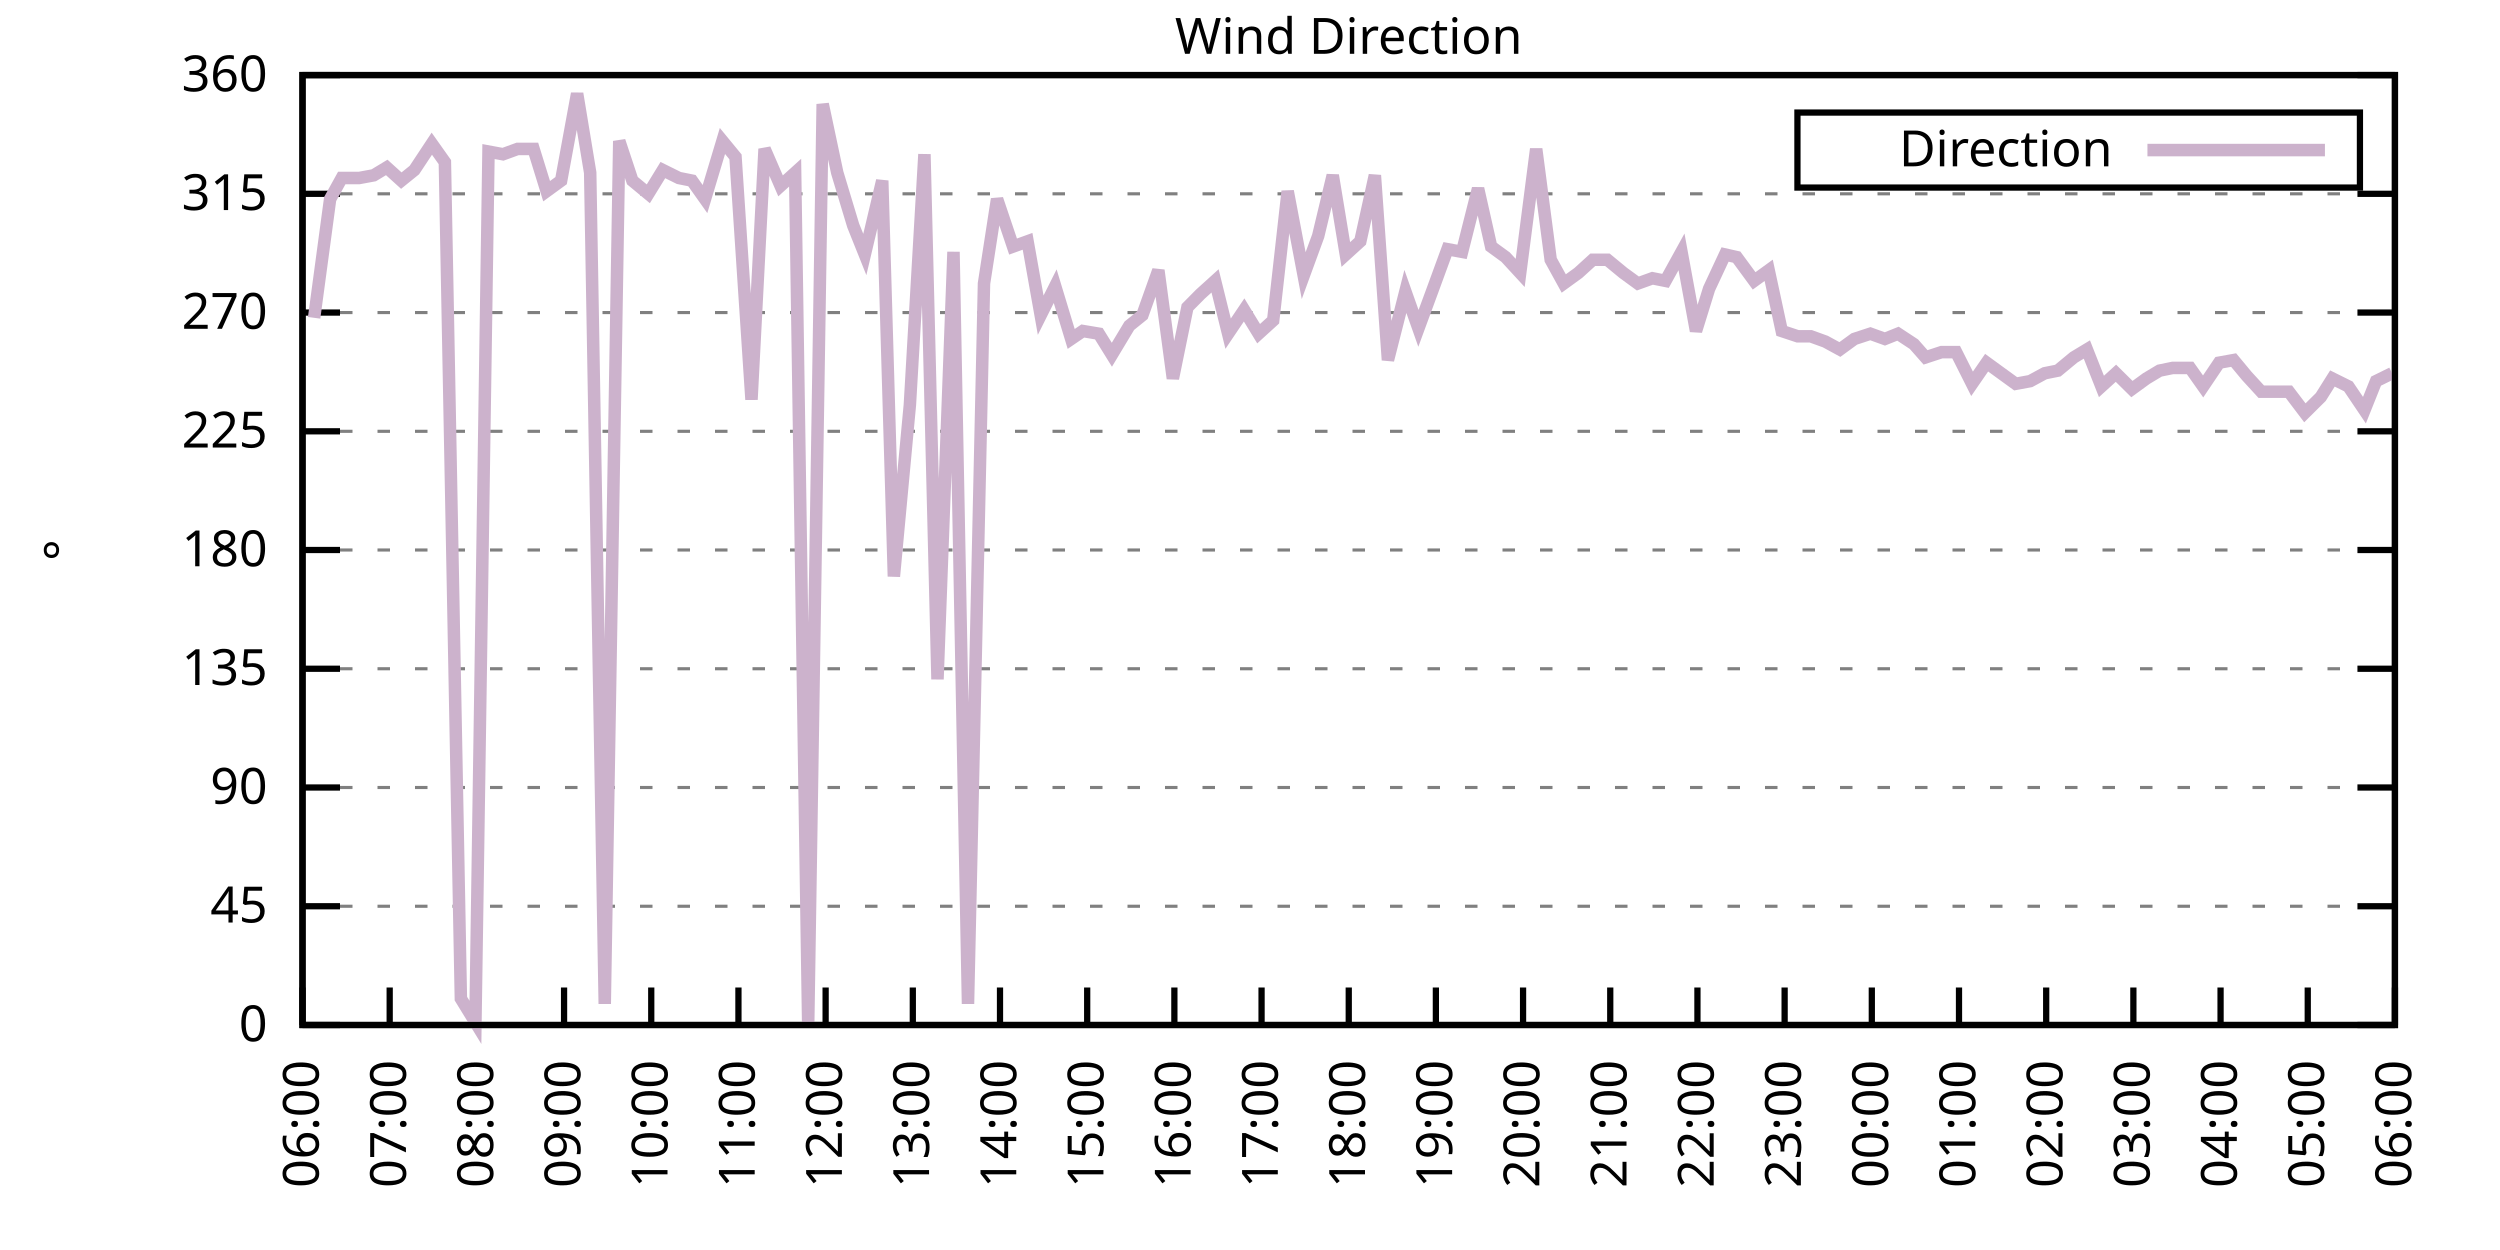
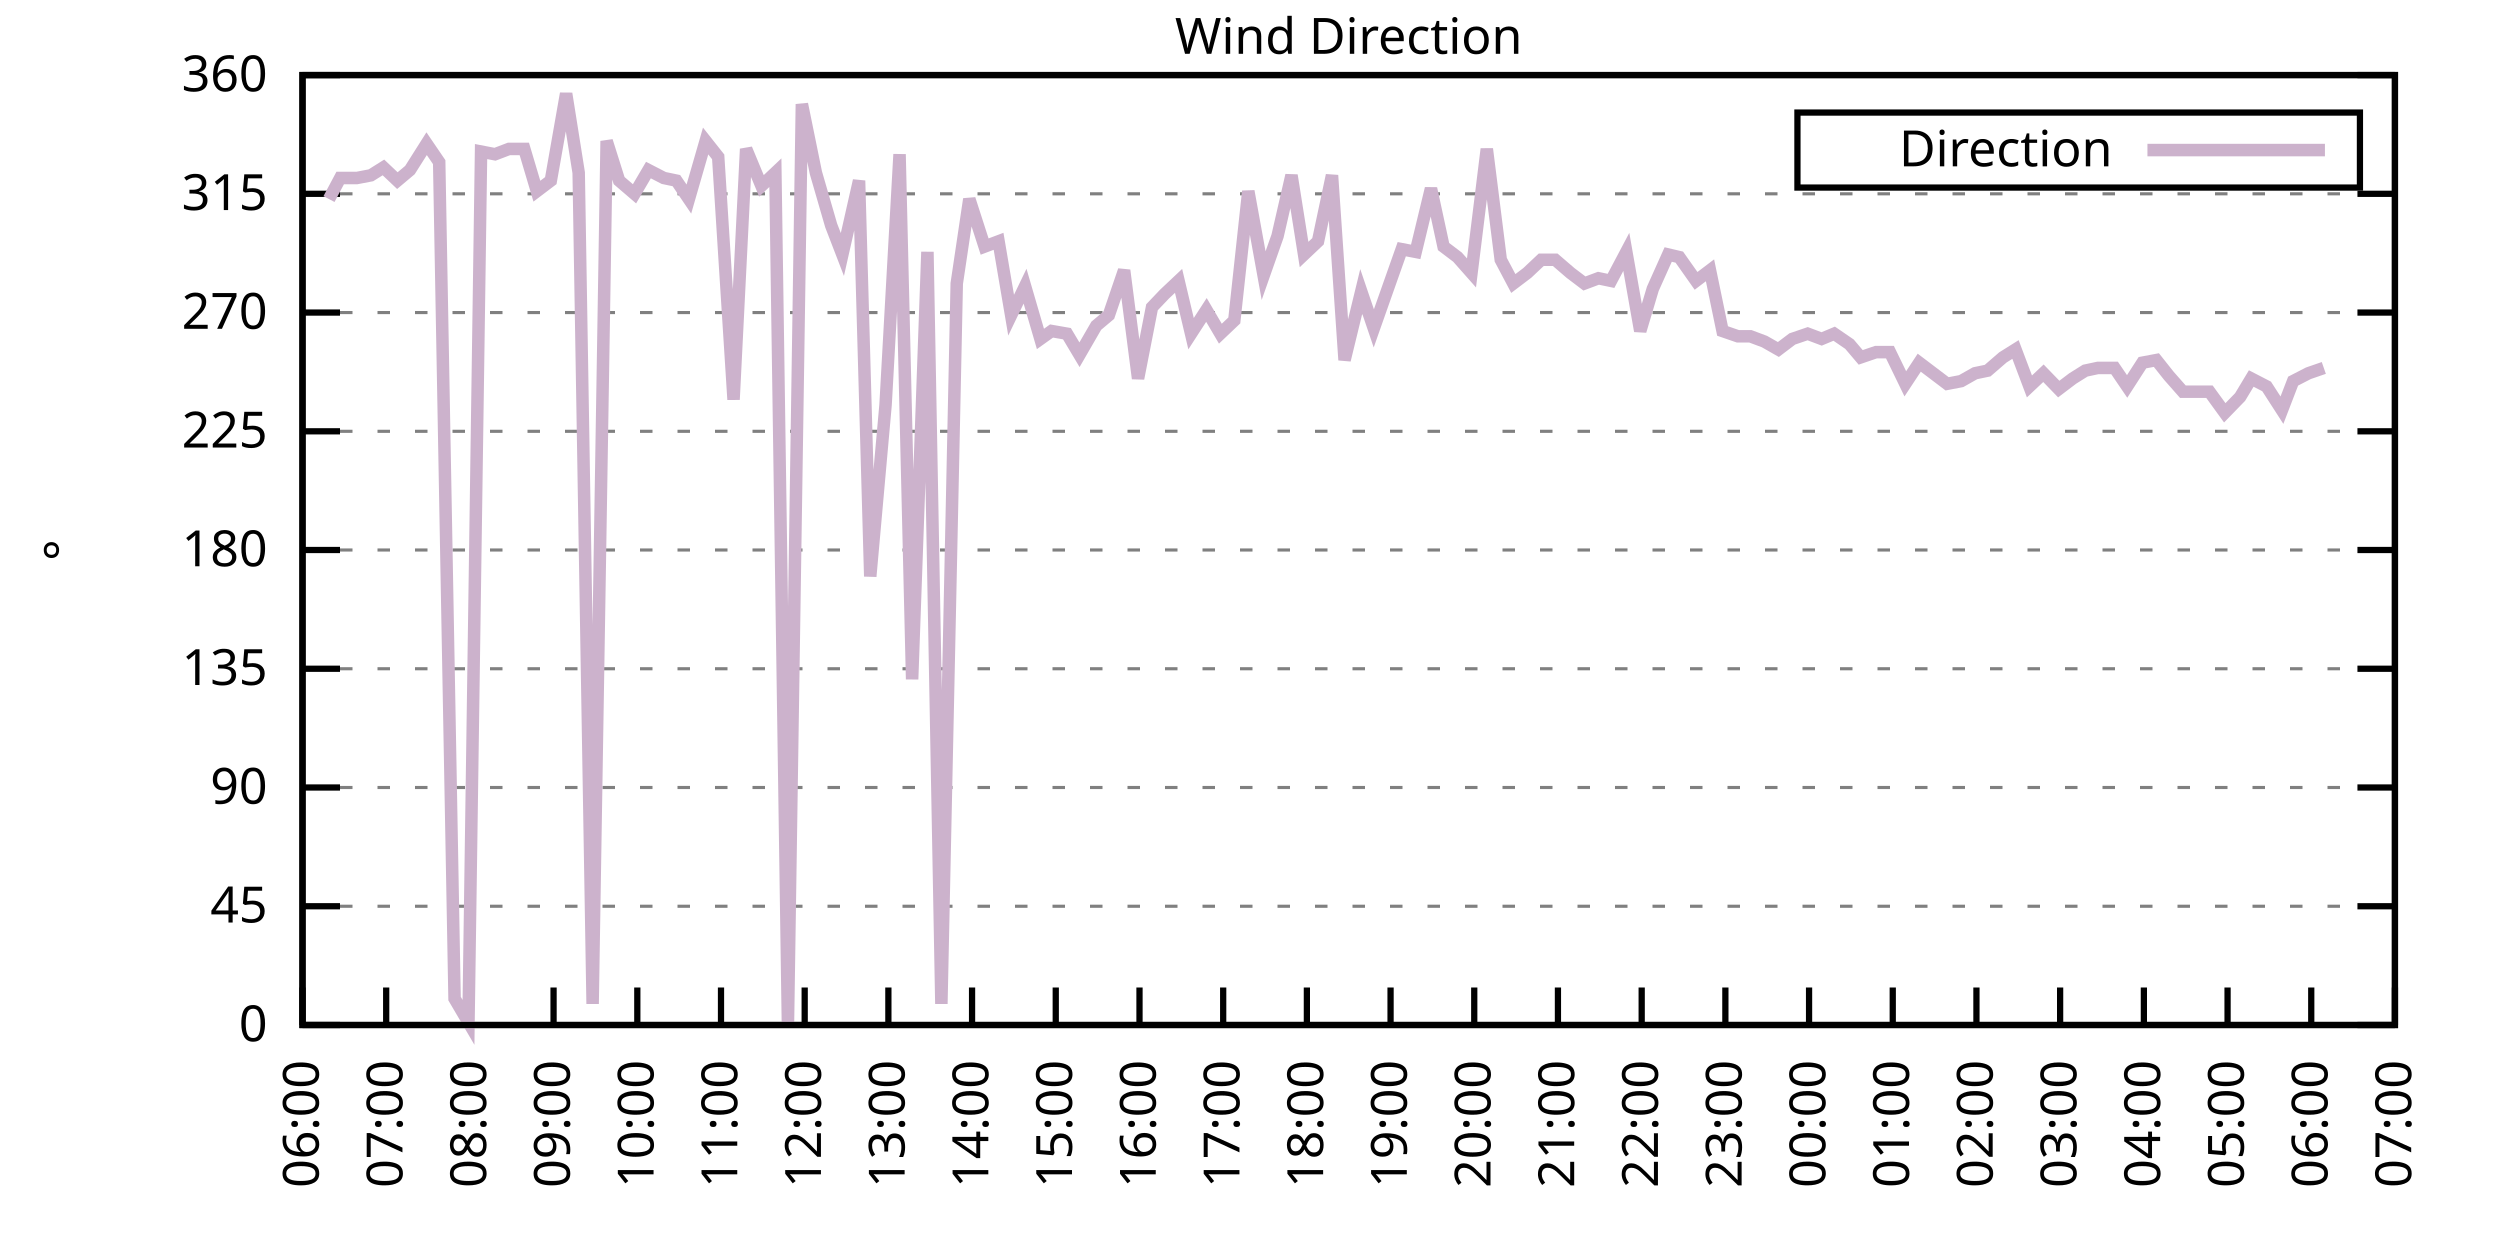
<svg xmlns="http://www.w3.org/2000/svg" xmlns:xlink="http://www.w3.org/1999/xlink" width="400" height="200" viewBox="0 0 400 200">
  <g id="gnuplot_canvas">
    <rect x="0" y="0" width="400" height="200" fill="none" />
    <defs>
      <circle id="gpDot" r="0.5" stroke-width="0.5" stroke="currentColor" />
      <path id="gpPt0" stroke-width="0.333" stroke="currentColor" d="M-1,0 h2 M0,-1 v2" />
      <path id="gpPt1" stroke-width="0.333" stroke="currentColor" d="M-1,-1 L1,1 M1,-1 L-1,1" />
      <path id="gpPt2" stroke-width="0.333" stroke="currentColor" d="M-1,0 L1,0 M0,-1 L0,1 M-1,-1 L1,1 M-1,1 L1,-1" />
      <rect id="gpPt3" stroke-width="0.333" stroke="currentColor" x="-1" y="-1" width="2" height="2" />
      <rect id="gpPt4" stroke-width="0.333" stroke="currentColor" fill="currentColor" x="-1" y="-1" width="2" height="2" />
      <circle id="gpPt5" stroke-width="0.333" stroke="currentColor" cx="0" cy="0" r="1" />
      <use xlink:href="#gpPt5" id="gpPt6" fill="currentColor" stroke="none" />
      <path id="gpPt7" stroke-width="0.333" stroke="currentColor" d="M0,-1.33 L-1.33,0.67 L1.33,0.67 z" />
      <use xlink:href="#gpPt7" id="gpPt8" fill="currentColor" stroke="none" />
      <use xlink:href="#gpPt7" id="gpPt9" stroke="currentColor" transform="rotate(180)" />
      <use xlink:href="#gpPt9" id="gpPt10" fill="currentColor" stroke="none" />
      <use xlink:href="#gpPt3" id="gpPt11" stroke="currentColor" transform="rotate(45)" />
      <use xlink:href="#gpPt11" id="gpPt12" fill="currentColor" stroke="none" />
      <path id="gpPt13" stroke-width="0.333" stroke="currentColor" d="M0,1.330 L1.265,0.411 L0.782,-1.067 L-0.782,-1.076 L-1.265,0.411 z" />
      <use xlink:href="#gpPt13" id="gpPt14" fill="currentColor" stroke="none" />
      <filter id="textbox" filterUnits="objectBoundingBox" x="0" y="0" height="1" width="1">
        <feFlood flood-color="white" flood-opacity="1" result="bgnd" />
        <feComposite in="SourceGraphic" in2="bgnd" operator="atop" />
      </filter>
      <filter id="greybox" filterUnits="objectBoundingBox" x="0" y="0" height="1" width="1">
        <feFlood flood-color="lightgrey" flood-opacity="1" result="grey" />
        <feComposite in="SourceGraphic" in2="grey" operator="atop" />
      </filter>
    </defs>
    <g fill="none" color="white" stroke="currentColor" stroke-width="1.00" stroke-linecap="butt" stroke-linejoin="miter">
</g>
    <g fill="none" color="black" stroke="currentColor" stroke-width="1.00" stroke-linecap="butt" stroke-linejoin="miter">
      <g stroke="none" shape-rendering="crispEdges">
        <polygon fill="rgb(255, 255, 255)" points="48.40,164.00 383.18,164.00 383.18,12.02 48.40,12.02 " />
      </g>
    </g>
    <g fill="none" color="black" stroke="currentColor" stroke-width="1.00" stroke-linecap="butt" stroke-linejoin="miter">
</g>
    <g fill="none" color="black" stroke="black" stroke-width="0.50" stroke-linecap="butt" stroke-linejoin="miter">
</g>
    <g fill="none" color="gray" stroke="currentColor" stroke-width="0.50" stroke-linecap="butt" stroke-linejoin="miter">
      <path stroke="gray" stroke-dasharray="2,4" class="gridline" d="M48.40,164.00 L383.19,164.00  " />
    </g>
    <g fill="none" color="gray" stroke="gray" stroke-width="1.00" stroke-linecap="butt" stroke-linejoin="miter">
</g>
    <g fill="none" color="black" stroke="currentColor" stroke-width="1.00" stroke-linecap="butt" stroke-linejoin="miter">
      <path stroke="black" d="M48.40,164.00 L54.40,164.00 M383.19,164.00 L377.19,164.00  " />
      <g transform="translate(42.80,166.60)" stroke="none" fill="black" font-family="Sans" font-size="8.00" text-anchor="end">
        <text>
          <tspan font-family="Sans"> 0</tspan>
        </text>
      </g>
    </g>
    <g fill="none" color="black" stroke="currentColor" stroke-width="1.00" stroke-linecap="butt" stroke-linejoin="miter">
</g>
    <g fill="none" color="black" stroke="black" stroke-width="0.50" stroke-linecap="butt" stroke-linejoin="miter">
</g>
    <g fill="none" color="gray" stroke="currentColor" stroke-width="0.50" stroke-linecap="butt" stroke-linejoin="miter">
      <path stroke="gray" stroke-dasharray="2,4" class="gridline" d="M48.40,145.00 L383.19,145.00  " />
    </g>
    <g fill="none" color="gray" stroke="gray" stroke-width="1.00" stroke-linecap="butt" stroke-linejoin="miter">
</g>
    <g fill="none" color="black" stroke="currentColor" stroke-width="1.00" stroke-linecap="butt" stroke-linejoin="miter">
      <path stroke="black" d="M48.40,145.00 L54.40,145.00 M383.19,145.00 L377.19,145.00  " />
      <g transform="translate(42.80,147.60)" stroke="none" fill="black" font-family="Sans" font-size="8.00" text-anchor="end">
        <text>
          <tspan font-family="Sans"> 45</tspan>
        </text>
      </g>
    </g>
    <g fill="none" color="black" stroke="currentColor" stroke-width="1.00" stroke-linecap="butt" stroke-linejoin="miter">
</g>
    <g fill="none" color="black" stroke="black" stroke-width="0.50" stroke-linecap="butt" stroke-linejoin="miter">
</g>
    <g fill="none" color="gray" stroke="currentColor" stroke-width="0.50" stroke-linecap="butt" stroke-linejoin="miter">
      <path stroke="gray" stroke-dasharray="2,4" class="gridline" d="M48.40,126.00 L383.19,126.00  " />
    </g>
    <g fill="none" color="gray" stroke="gray" stroke-width="1.00" stroke-linecap="butt" stroke-linejoin="miter">
</g>
    <g fill="none" color="black" stroke="currentColor" stroke-width="1.00" stroke-linecap="butt" stroke-linejoin="miter">
      <path stroke="black" d="M48.40,126.00 L54.40,126.00 M383.19,126.00 L377.19,126.00  " />
      <g transform="translate(42.80,128.60)" stroke="none" fill="black" font-family="Sans" font-size="8.00" text-anchor="end">
        <text>
          <tspan font-family="Sans"> 90</tspan>
        </text>
      </g>
    </g>
    <g fill="none" color="black" stroke="currentColor" stroke-width="1.00" stroke-linecap="butt" stroke-linejoin="miter">
</g>
    <g fill="none" color="black" stroke="black" stroke-width="0.50" stroke-linecap="butt" stroke-linejoin="miter">
</g>
    <g fill="none" color="gray" stroke="currentColor" stroke-width="0.50" stroke-linecap="butt" stroke-linejoin="miter">
      <path stroke="gray" stroke-dasharray="2,4" class="gridline" d="M48.40,107.00 L383.19,107.00  " />
    </g>
    <g fill="none" color="gray" stroke="gray" stroke-width="1.00" stroke-linecap="butt" stroke-linejoin="miter">
</g>
    <g fill="none" color="black" stroke="currentColor" stroke-width="1.00" stroke-linecap="butt" stroke-linejoin="miter">
      <path stroke="black" d="M48.40,107.00 L54.40,107.00 M383.19,107.00 L377.19,107.00  " />
      <g transform="translate(42.80,109.60)" stroke="none" fill="black" font-family="Sans" font-size="8.00" text-anchor="end">
        <text>
          <tspan font-family="Sans"> 135</tspan>
        </text>
      </g>
    </g>
    <g fill="none" color="black" stroke="currentColor" stroke-width="1.00" stroke-linecap="butt" stroke-linejoin="miter">
</g>
    <g fill="none" color="black" stroke="black" stroke-width="0.50" stroke-linecap="butt" stroke-linejoin="miter">
</g>
    <g fill="none" color="gray" stroke="currentColor" stroke-width="0.50" stroke-linecap="butt" stroke-linejoin="miter">
      <path stroke="gray" stroke-dasharray="2,4" class="gridline" d="M48.40,88.00 L383.19,88.00  " />
    </g>
    <g fill="none" color="gray" stroke="gray" stroke-width="1.00" stroke-linecap="butt" stroke-linejoin="miter">
</g>
    <g fill="none" color="black" stroke="currentColor" stroke-width="1.00" stroke-linecap="butt" stroke-linejoin="miter">
      <path stroke="black" d="M48.40,88.00 L54.40,88.00 M383.19,88.00 L377.19,88.00  " />
      <g transform="translate(42.80,90.60)" stroke="none" fill="black" font-family="Sans" font-size="8.00" text-anchor="end">
        <text>
          <tspan font-family="Sans"> 180</tspan>
        </text>
      </g>
    </g>
    <g fill="none" color="black" stroke="currentColor" stroke-width="1.00" stroke-linecap="butt" stroke-linejoin="miter">
</g>
    <g fill="none" color="black" stroke="black" stroke-width="0.50" stroke-linecap="butt" stroke-linejoin="miter">
</g>
    <g fill="none" color="gray" stroke="currentColor" stroke-width="0.50" stroke-linecap="butt" stroke-linejoin="miter">
      <path stroke="gray" stroke-dasharray="2,4" class="gridline" d="M48.40,69.01 L383.19,69.01  " />
    </g>
    <g fill="none" color="gray" stroke="gray" stroke-width="1.00" stroke-linecap="butt" stroke-linejoin="miter">
</g>
    <g fill="none" color="black" stroke="currentColor" stroke-width="1.00" stroke-linecap="butt" stroke-linejoin="miter">
      <path stroke="black" d="M48.40,69.01 L54.40,69.01 M383.19,69.01 L377.19,69.01  " />
      <g transform="translate(42.80,71.61)" stroke="none" fill="black" font-family="Sans" font-size="8.00" text-anchor="end">
        <text>
          <tspan font-family="Sans"> 225</tspan>
        </text>
      </g>
    </g>
    <g fill="none" color="black" stroke="currentColor" stroke-width="1.00" stroke-linecap="butt" stroke-linejoin="miter">
</g>
    <g fill="none" color="black" stroke="black" stroke-width="0.50" stroke-linecap="butt" stroke-linejoin="miter">
</g>
    <g fill="none" color="gray" stroke="currentColor" stroke-width="0.50" stroke-linecap="butt" stroke-linejoin="miter">
      <path stroke="gray" stroke-dasharray="2,4" class="gridline" d="M48.40,50.01 L383.19,50.01  " />
    </g>
    <g fill="none" color="gray" stroke="gray" stroke-width="1.00" stroke-linecap="butt" stroke-linejoin="miter">
</g>
    <g fill="none" color="black" stroke="currentColor" stroke-width="1.00" stroke-linecap="butt" stroke-linejoin="miter">
      <path stroke="black" d="M48.40,50.01 L54.40,50.01 M383.19,50.01 L377.19,50.01  " />
      <g transform="translate(42.80,52.61)" stroke="none" fill="black" font-family="Sans" font-size="8.00" text-anchor="end">
        <text>
          <tspan font-family="Sans"> 270</tspan>
        </text>
      </g>
    </g>
    <g fill="none" color="black" stroke="currentColor" stroke-width="1.00" stroke-linecap="butt" stroke-linejoin="miter">
</g>
    <g fill="none" color="black" stroke="black" stroke-width="0.50" stroke-linecap="butt" stroke-linejoin="miter">
</g>
    <g fill="none" color="gray" stroke="currentColor" stroke-width="0.50" stroke-linecap="butt" stroke-linejoin="miter">
      <path stroke="gray" stroke-dasharray="2,4" class="gridline" d="M48.40,31.01 L383.19,31.01  " />
    </g>
    <g fill="none" color="gray" stroke="gray" stroke-width="1.00" stroke-linecap="butt" stroke-linejoin="miter">
</g>
    <g fill="none" color="black" stroke="currentColor" stroke-width="1.00" stroke-linecap="butt" stroke-linejoin="miter">
      <path stroke="black" d="M48.40,31.01 L54.40,31.01 M383.19,31.01 L377.19,31.01  " />
      <g transform="translate(42.80,33.61)" stroke="none" fill="black" font-family="Sans" font-size="8.00" text-anchor="end">
        <text>
          <tspan font-family="Sans"> 315</tspan>
        </text>
      </g>
    </g>
    <g fill="none" color="black" stroke="currentColor" stroke-width="1.00" stroke-linecap="butt" stroke-linejoin="miter">
</g>
    <g fill="none" color="black" stroke="black" stroke-width="0.50" stroke-linecap="butt" stroke-linejoin="miter">
</g>
    <g fill="none" color="gray" stroke="currentColor" stroke-width="0.50" stroke-linecap="butt" stroke-linejoin="miter">
      <path stroke="gray" stroke-dasharray="2,4" class="gridline" d="M48.40,12.01 L383.19,12.01  " />
    </g>
    <g fill="none" color="gray" stroke="gray" stroke-width="1.00" stroke-linecap="butt" stroke-linejoin="miter">
</g>
    <g fill="none" color="black" stroke="currentColor" stroke-width="1.00" stroke-linecap="butt" stroke-linejoin="miter">
      <path stroke="black" d="M48.40,12.01 L54.40,12.01 M383.19,12.01 L377.19,12.01  " />
      <g transform="translate(42.80,14.61)" stroke="none" fill="black" font-family="Sans" font-size="8.00" text-anchor="end">
        <text>
          <tspan font-family="Sans"> 360</tspan>
        </text>
      </g>
    </g>
    <g fill="none" color="black" stroke="currentColor" stroke-width="1.00" stroke-linecap="butt" stroke-linejoin="miter">
      <path stroke="black" d="M48.40,164.00 L48.40,158.00  " />
      <g transform="translate(51.00,169.60) rotate(270.00)" stroke="none" fill="black" font-family="Sans" font-size="8.00" text-anchor="end">
        <text>
          <tspan font-family="Sans">06:00</tspan>
        </text>
      </g>
    </g>
    <g fill="none" color="black" stroke="currentColor" stroke-width="1.00" stroke-linecap="butt" stroke-linejoin="miter">
-       <path stroke="black" d="M62.35,164.00 L62.35,158.00  " />
-       <g transform="translate(64.95,169.60) rotate(270.00)" stroke="none" fill="black" font-family="Sans" font-size="8.00" text-anchor="end">
+       <path stroke="black" d="M61.79,164.00 L61.79,158.00  " />
+       <g transform="translate(64.39,169.60) rotate(270.00)" stroke="none" fill="black" font-family="Sans" font-size="8.00" text-anchor="end">
        <text>
          <tspan font-family="Sans">07:00</tspan>
        </text>
      </g>
    </g>
    <g fill="none" color="black" stroke="currentColor" stroke-width="1.00" stroke-linecap="butt" stroke-linejoin="miter">
-       <path stroke="black" d="M76.30,164.00 L76.30,158.00  " />
-       <g transform="translate(78.90,169.60) rotate(270.00)" stroke="none" fill="black" font-family="Sans" font-size="8.00" text-anchor="end">
+       <path stroke="black" d="M75.18,164.00 L75.18,158.00  " />
+       <g transform="translate(77.78,169.60) rotate(270.00)" stroke="none" fill="black" font-family="Sans" font-size="8.00" text-anchor="end">
        <text>
          <tspan font-family="Sans">08:00</tspan>
        </text>
      </g>
    </g>
    <g fill="none" color="black" stroke="currentColor" stroke-width="1.00" stroke-linecap="butt" stroke-linejoin="miter">
-       <path stroke="black" d="M90.25,164.00 L90.25,158.00  " />
-       <g transform="translate(92.85,169.60) rotate(270.00)" stroke="none" fill="black" font-family="Sans" font-size="8.00" text-anchor="end">
+       <path stroke="black" d="M88.57,164.00 L88.57,158.00  " />
+       <g transform="translate(91.17,169.60) rotate(270.00)" stroke="none" fill="black" font-family="Sans" font-size="8.00" text-anchor="end">
        <text>
          <tspan font-family="Sans">09:00</tspan>
        </text>
      </g>
    </g>
    <g fill="none" color="black" stroke="currentColor" stroke-width="1.00" stroke-linecap="butt" stroke-linejoin="miter">
-       <path stroke="black" d="M104.20,164.00 L104.20,158.00  " />
-       <g transform="translate(106.80,169.60) rotate(270.00)" stroke="none" fill="black" font-family="Sans" font-size="8.00" text-anchor="end">
+       <path stroke="black" d="M101.97,164.00 L101.97,158.00  " />
+       <g transform="translate(104.57,169.60) rotate(270.00)" stroke="none" fill="black" font-family="Sans" font-size="8.00" text-anchor="end">
        <text>
          <tspan font-family="Sans">10:00</tspan>
        </text>
      </g>
    </g>
    <g fill="none" color="black" stroke="currentColor" stroke-width="1.00" stroke-linecap="butt" stroke-linejoin="miter">
-       <path stroke="black" d="M118.15,164.00 L118.15,158.00  " />
-       <g transform="translate(120.75,169.60) rotate(270.00)" stroke="none" fill="black" font-family="Sans" font-size="8.00" text-anchor="end">
+       <path stroke="black" d="M115.36,164.00 L115.36,158.00  " />
+       <g transform="translate(117.96,169.60) rotate(270.00)" stroke="none" fill="black" font-family="Sans" font-size="8.00" text-anchor="end">
        <text>
          <tspan font-family="Sans">11:00</tspan>
        </text>
      </g>
    </g>
    <g fill="none" color="black" stroke="currentColor" stroke-width="1.00" stroke-linecap="butt" stroke-linejoin="miter">
-       <path stroke="black" d="M132.10,164.00 L132.10,158.00  " />
-       <g transform="translate(134.70,169.60) rotate(270.00)" stroke="none" fill="black" font-family="Sans" font-size="8.00" text-anchor="end">
+       <path stroke="black" d="M128.75,164.00 L128.75,158.00  " />
+       <g transform="translate(131.35,169.60) rotate(270.00)" stroke="none" fill="black" font-family="Sans" font-size="8.00" text-anchor="end">
        <text>
          <tspan font-family="Sans">12:00</tspan>
        </text>
      </g>
    </g>
    <g fill="none" color="black" stroke="currentColor" stroke-width="1.00" stroke-linecap="butt" stroke-linejoin="miter">
-       <path stroke="black" d="M146.05,164.00 L146.05,158.00  " />
-       <g transform="translate(148.65,169.60) rotate(270.00)" stroke="none" fill="black" font-family="Sans" font-size="8.00" text-anchor="end">
+       <path stroke="black" d="M142.14,164.00 L142.14,158.00  " />
+       <g transform="translate(144.74,169.60) rotate(270.00)" stroke="none" fill="black" font-family="Sans" font-size="8.00" text-anchor="end">
        <text>
          <tspan font-family="Sans">13:00</tspan>
        </text>
      </g>
    </g>
    <g fill="none" color="black" stroke="currentColor" stroke-width="1.00" stroke-linecap="butt" stroke-linejoin="miter">
-       <path stroke="black" d="M160.00,164.00 L160.00,158.00  " />
-       <g transform="translate(162.60,169.60) rotate(270.00)" stroke="none" fill="black" font-family="Sans" font-size="8.00" text-anchor="end">
+       <path stroke="black" d="M155.53,164.00 L155.53,158.00  " />
+       <g transform="translate(158.13,169.60) rotate(270.00)" stroke="none" fill="black" font-family="Sans" font-size="8.00" text-anchor="end">
        <text>
          <tspan font-family="Sans">14:00</tspan>
        </text>
      </g>
    </g>
    <g fill="none" color="black" stroke="currentColor" stroke-width="1.00" stroke-linecap="butt" stroke-linejoin="miter">
-       <path stroke="black" d="M173.95,164.00 L173.95,158.00  " />
-       <g transform="translate(176.55,169.60) rotate(270.00)" stroke="none" fill="black" font-family="Sans" font-size="8.00" text-anchor="end">
+       <path stroke="black" d="M168.92,164.00 L168.92,158.00  " />
+       <g transform="translate(171.52,169.60) rotate(270.00)" stroke="none" fill="black" font-family="Sans" font-size="8.00" text-anchor="end">
        <text>
          <tspan font-family="Sans">15:00</tspan>
        </text>
      </g>
    </g>
    <g fill="none" color="black" stroke="currentColor" stroke-width="1.00" stroke-linecap="butt" stroke-linejoin="miter">
-       <path stroke="black" d="M187.90,164.00 L187.90,158.00  " />
-       <g transform="translate(190.50,169.60) rotate(270.00)" stroke="none" fill="black" font-family="Sans" font-size="8.00" text-anchor="end">
+       <path stroke="black" d="M182.32,164.00 L182.32,158.00  " />
+       <g transform="translate(184.92,169.60) rotate(270.00)" stroke="none" fill="black" font-family="Sans" font-size="8.00" text-anchor="end">
        <text>
          <tspan font-family="Sans">16:00</tspan>
        </text>
      </g>
    </g>
    <g fill="none" color="black" stroke="currentColor" stroke-width="1.00" stroke-linecap="butt" stroke-linejoin="miter">
-       <path stroke="black" d="M201.85,164.00 L201.85,158.00  " />
-       <g transform="translate(204.45,169.60) rotate(270.00)" stroke="none" fill="black" font-family="Sans" font-size="8.00" text-anchor="end">
+       <path stroke="black" d="M195.71,164.00 L195.71,158.00  " />
+       <g transform="translate(198.31,169.60) rotate(270.00)" stroke="none" fill="black" font-family="Sans" font-size="8.00" text-anchor="end">
        <text>
          <tspan font-family="Sans">17:00</tspan>
        </text>
      </g>
    </g>
    <g fill="none" color="black" stroke="currentColor" stroke-width="1.00" stroke-linecap="butt" stroke-linejoin="miter">
-       <path stroke="black" d="M215.80,164.00 L215.80,158.00  " />
-       <g transform="translate(218.40,169.60) rotate(270.00)" stroke="none" fill="black" font-family="Sans" font-size="8.00" text-anchor="end">
+       <path stroke="black" d="M209.10,164.00 L209.10,158.00  " />
+       <g transform="translate(211.70,169.60) rotate(270.00)" stroke="none" fill="black" font-family="Sans" font-size="8.00" text-anchor="end">
        <text>
          <tspan font-family="Sans">18:00</tspan>
        </text>
      </g>
    </g>
    <g fill="none" color="black" stroke="currentColor" stroke-width="1.00" stroke-linecap="butt" stroke-linejoin="miter">
-       <path stroke="black" d="M229.74,164.00 L229.74,158.00  " />
-       <g transform="translate(232.34,169.60) rotate(270.00)" stroke="none" fill="black" font-family="Sans" font-size="8.00" text-anchor="end">
+       <path stroke="black" d="M222.49,164.00 L222.49,158.00  " />
+       <g transform="translate(225.09,169.60) rotate(270.00)" stroke="none" fill="black" font-family="Sans" font-size="8.00" text-anchor="end">
        <text>
          <tspan font-family="Sans">19:00</tspan>
        </text>
      </g>
    </g>
    <g fill="none" color="black" stroke="currentColor" stroke-width="1.00" stroke-linecap="butt" stroke-linejoin="miter">
-       <path stroke="black" d="M243.69,164.00 L243.69,158.00  " />
-       <g transform="translate(246.29,169.60) rotate(270.00)" stroke="none" fill="black" font-family="Sans" font-size="8.00" text-anchor="end">
+       <path stroke="black" d="M235.88,164.00 L235.88,158.00  " />
+       <g transform="translate(238.48,169.60) rotate(270.00)" stroke="none" fill="black" font-family="Sans" font-size="8.00" text-anchor="end">
        <text>
          <tspan font-family="Sans">20:00</tspan>
        </text>
      </g>
    </g>
    <g fill="none" color="black" stroke="currentColor" stroke-width="1.00" stroke-linecap="butt" stroke-linejoin="miter">
-       <path stroke="black" d="M257.64,164.00 L257.64,158.00  " />
-       <g transform="translate(260.24,169.60) rotate(270.00)" stroke="none" fill="black" font-family="Sans" font-size="8.00" text-anchor="end">
+       <path stroke="black" d="M249.27,164.00 L249.27,158.00  " />
+       <g transform="translate(251.87,169.60) rotate(270.00)" stroke="none" fill="black" font-family="Sans" font-size="8.00" text-anchor="end">
        <text>
          <tspan font-family="Sans">21:00</tspan>
        </text>
      </g>
    </g>
    <g fill="none" color="black" stroke="currentColor" stroke-width="1.00" stroke-linecap="butt" stroke-linejoin="miter">
-       <path stroke="black" d="M271.59,164.00 L271.59,158.00  " />
-       <g transform="translate(274.19,169.60) rotate(270.00)" stroke="none" fill="black" font-family="Sans" font-size="8.00" text-anchor="end">
+       <path stroke="black" d="M262.67,164.00 L262.67,158.00  " />
+       <g transform="translate(265.27,169.60) rotate(270.00)" stroke="none" fill="black" font-family="Sans" font-size="8.00" text-anchor="end">
        <text>
          <tspan font-family="Sans">22:00</tspan>
        </text>
      </g>
    </g>
    <g fill="none" color="black" stroke="currentColor" stroke-width="1.00" stroke-linecap="butt" stroke-linejoin="miter">
-       <path stroke="black" d="M285.54,164.00 L285.54,158.00  " />
-       <g transform="translate(288.14,169.60) rotate(270.00)" stroke="none" fill="black" font-family="Sans" font-size="8.00" text-anchor="end">
+       <path stroke="black" d="M276.06,164.00 L276.06,158.00  " />
+       <g transform="translate(278.66,169.60) rotate(270.00)" stroke="none" fill="black" font-family="Sans" font-size="8.00" text-anchor="end">
        <text>
          <tspan font-family="Sans">23:00</tspan>
        </text>
      </g>
    </g>
    <g fill="none" color="black" stroke="currentColor" stroke-width="1.00" stroke-linecap="butt" stroke-linejoin="miter">
-       <path stroke="black" d="M299.49,164.00 L299.49,158.00  " />
-       <g transform="translate(302.09,169.60) rotate(270.00)" stroke="none" fill="black" font-family="Sans" font-size="8.00" text-anchor="end">
+       <path stroke="black" d="M289.45,164.00 L289.45,158.00  " />
+       <g transform="translate(292.05,169.60) rotate(270.00)" stroke="none" fill="black" font-family="Sans" font-size="8.00" text-anchor="end">
        <text>
          <tspan font-family="Sans">00:00</tspan>
        </text>
      </g>
    </g>
    <g fill="none" color="black" stroke="currentColor" stroke-width="1.00" stroke-linecap="butt" stroke-linejoin="miter">
-       <path stroke="black" d="M313.44,164.00 L313.44,158.00  " />
-       <g transform="translate(316.04,169.60) rotate(270.00)" stroke="none" fill="black" font-family="Sans" font-size="8.00" text-anchor="end">
+       <path stroke="black" d="M302.84,164.00 L302.84,158.00  " />
+       <g transform="translate(305.44,169.60) rotate(270.00)" stroke="none" fill="black" font-family="Sans" font-size="8.00" text-anchor="end">
        <text>
          <tspan font-family="Sans">01:00</tspan>
        </text>
      </g>
    </g>
    <g fill="none" color="black" stroke="currentColor" stroke-width="1.00" stroke-linecap="butt" stroke-linejoin="miter">
-       <path stroke="black" d="M327.39,164.00 L327.39,158.00  " />
-       <g transform="translate(329.99,169.60) rotate(270.00)" stroke="none" fill="black" font-family="Sans" font-size="8.00" text-anchor="end">
+       <path stroke="black" d="M316.23,164.00 L316.23,158.00  " />
+       <g transform="translate(318.83,169.60) rotate(270.00)" stroke="none" fill="black" font-family="Sans" font-size="8.00" text-anchor="end">
        <text>
          <tspan font-family="Sans">02:00</tspan>
        </text>
      </g>
    </g>
    <g fill="none" color="black" stroke="currentColor" stroke-width="1.00" stroke-linecap="butt" stroke-linejoin="miter">
-       <path stroke="black" d="M341.34,164.00 L341.34,158.00  " />
-       <g transform="translate(343.94,169.60) rotate(270.00)" stroke="none" fill="black" font-family="Sans" font-size="8.00" text-anchor="end">
+       <path stroke="black" d="M329.62,164.00 L329.62,158.00  " />
+       <g transform="translate(332.22,169.60) rotate(270.00)" stroke="none" fill="black" font-family="Sans" font-size="8.00" text-anchor="end">
        <text>
          <tspan font-family="Sans">03:00</tspan>
        </text>
      </g>
    </g>
    <g fill="none" color="black" stroke="currentColor" stroke-width="1.00" stroke-linecap="butt" stroke-linejoin="miter">
-       <path stroke="black" d="M355.29,164.00 L355.29,158.00  " />
-       <g transform="translate(357.89,169.60) rotate(270.00)" stroke="none" fill="black" font-family="Sans" font-size="8.00" text-anchor="end">
+       <path stroke="black" d="M343.02,164.00 L343.02,158.00  " />
+       <g transform="translate(345.62,169.60) rotate(270.00)" stroke="none" fill="black" font-family="Sans" font-size="8.00" text-anchor="end">
        <text>
          <tspan font-family="Sans">04:00</tspan>
        </text>
      </g>
    </g>
    <g fill="none" color="black" stroke="currentColor" stroke-width="1.00" stroke-linecap="butt" stroke-linejoin="miter">
-       <path stroke="black" d="M369.24,164.00 L369.24,158.00  " />
-       <g transform="translate(371.84,169.60) rotate(270.00)" stroke="none" fill="black" font-family="Sans" font-size="8.00" text-anchor="end">
+       <path stroke="black" d="M356.41,164.00 L356.41,158.00  " />
+       <g transform="translate(359.01,169.60) rotate(270.00)" stroke="none" fill="black" font-family="Sans" font-size="8.00" text-anchor="end">
        <text>
          <tspan font-family="Sans">05:00</tspan>
+         </text>
+       </g>
+     </g>
+     <g fill="none" color="black" stroke="currentColor" stroke-width="1.00" stroke-linecap="butt" stroke-linejoin="miter">
+       <path stroke="black" d="M369.80,164.00 L369.80,158.00  " />
+       <g transform="translate(372.40,169.60) rotate(270.00)" stroke="none" fill="black" font-family="Sans" font-size="8.00" text-anchor="end">
+         <text>
+           <tspan font-family="Sans">06:00</tspan>
        </text>
      </g>
    </g>
    <g fill="none" color="black" stroke="currentColor" stroke-width="1.00" stroke-linecap="butt" stroke-linejoin="miter">
      <path stroke="black" d="M383.19,164.00 L383.19,158.00  " />
      <g transform="translate(385.79,169.60) rotate(270.00)" stroke="none" fill="black" font-family="Sans" font-size="8.00" text-anchor="end">
        <text>
-           <tspan font-family="Sans">06:00</tspan>
+           <tspan font-family="Sans">07:00</tspan>
        </text>
      </g>
    </g>
    <g fill="none" color="black" stroke="currentColor" stroke-width="1.00" stroke-linecap="butt" stroke-linejoin="miter">
</g>
    <g fill="none" color="black" stroke="currentColor" stroke-width="1.00" stroke-linecap="butt" stroke-linejoin="miter">
      <path stroke="black" d="M48.40,12.01 L48.40,164.00 L383.19,164.00 L383.19,12.01 L48.40,12.01 Z  " />
    </g>
    <g fill="none" color="black" stroke="currentColor" stroke-width="1.00" stroke-linecap="butt" stroke-linejoin="miter">
</g>
    <g fill="none" color="black" stroke="currentColor" stroke-width="1.00" stroke-linecap="butt" stroke-linejoin="miter">
      <path stroke="black" d="M287.59,30.01 L287.59,18.01 L377.59,18.01 L377.59,30.01 L287.59,30.01 Z  " />
    </g>
    <g id="Wind_direction_plot_1">
      <g fill="none" color="white" stroke="black" stroke-width="2.00" stroke-linecap="butt" stroke-linejoin="miter">
</g>
      <g fill="none" color="black" stroke="currentColor" stroke-width="2.00" stroke-linecap="butt" stroke-linejoin="miter">
        <g transform="translate(337.99,26.61)" stroke="none" fill="black" font-family="Sans" font-size="8.00" text-anchor="end">
          <text>
            <tspan font-family="Sans">Direction</tspan>
          </text>
        </g>
      </g>
      <g fill="none" color="black" stroke="currentColor" stroke-width="2.00" stroke-linecap="butt" stroke-linejoin="miter">
-         <path stroke="rgb(204, 178, 204)" d="M343.59,24.01 L371.99,24.01 M50.26,50.85 L52.82,31.85 L54.68,28.48 L57.47,28.48 L59.79,28.05 L61.88,26.79   L64.21,28.90 L66.30,27.21 L69.09,22.99 L71.18,25.94 L73.74,159.78 L76.07,163.58 L78.16,24.25 L80.48,24.68   L82.81,23.83 L85.37,23.83 L87.46,30.59 L89.78,28.90 L92.34,14.97 L94.43,27.63 L96.76,160.62 L99.08,22.56   L101.18,28.90 L103.73,31.01 L106.06,27.21 L108.62,28.48 L110.71,28.90 L112.80,31.85 L115.59,22.56 L117.68,25.10   L120.24,63.94 L122.33,23.83 L124.89,29.74 L127.22,27.63 L129.31,164.00 L131.63,16.65 L133.96,27.63 L136.51,36.08   L138.37,40.72 L141.16,28.90 L143.02,92.23 L145.58,64.78 L147.91,24.68 L150.00,108.69 L152.56,40.30 L154.88,160.62   L157.44,45.36 L159.53,31.85 L162.09,39.45 L164.41,38.61 L166.51,50.43 L168.83,45.79 L171.39,54.23 L173.25,52.96   L175.81,53.39 L177.90,56.76 L180.69,52.12 L182.78,50.43 L185.34,43.25 L187.66,60.56 L189.99,49.16 L192.08,47.05   L194.41,44.94 L196.50,53.39 L199.06,49.59 L201.38,53.39 L203.71,51.27 L206.03,30.59 L208.59,44.10 L210.91,37.76   L213.24,28.05 L215.33,40.72 L217.65,38.61 L219.98,28.05 L222.07,57.61 L224.86,46.63 L226.95,52.54 L229.28,46.21   L231.60,39.87 L233.93,40.30 L236.49,30.16 L238.58,39.45 L240.90,41.14 L243.23,43.67 L245.79,23.83 L248.11,41.56   L250.20,45.36 L252.53,43.67 L254.85,41.56 L257.18,41.56 L259.74,43.67 L262.06,45.36 L264.39,44.52 L266.48,44.94   L269.04,40.30 L271.36,52.96 L273.45,46.21 L276.01,40.72 L277.87,41.14 L280.66,44.94 L282.99,43.25 L285.08,52.96   L287.64,53.81 L289.73,53.81 L292.05,54.65 L294.38,55.92 L296.70,54.23 L299.26,53.39 L301.58,54.23 L303.68,53.39   L306.23,55.07 L308.09,57.18 L310.65,56.34 L312.98,56.34 L315.53,61.41 L317.86,58.03 L320.18,59.72 L322.51,61.41   L324.83,60.98 L327.16,59.72 L329.25,59.30 L331.81,57.18 L333.90,55.92 L336.23,61.83 L338.55,59.72 L341.11,62.25   L343.43,60.56 L345.53,59.30 L347.62,58.87 L350.41,58.87 L352.50,61.83 L355.06,58.03 L357.38,57.61 L359.48,60.14   L361.80,62.67 L364.36,62.67 L366.22,62.67 L368.78,66.05 L371.33,63.52 L373.19,60.56 L375.75,61.83 L378.31,65.63   L380.17,60.98 L382.73,59.72  " />
+         <path stroke="rgb(204, 178, 204)" d="M343.59,24.01 L371.99,24.01 M52.64,31.85 L54.43,28.48 L57.10,28.48 L59.34,28.05 L61.35,26.79 L63.58,28.90   L65.59,27.21 L68.26,22.99 L70.27,25.94 L72.73,159.78 L74.96,163.58 L76.97,24.25 L79.20,24.68 L81.43,23.83   L83.89,23.83 L85.90,30.59 L88.13,28.90 L90.58,14.97 L92.59,27.63 L94.82,160.62 L97.06,22.56 L99.06,28.90   L101.52,31.01 L103.75,27.21 L106.21,28.48 L108.22,28.90 L110.22,31.85 L112.90,22.56 L114.91,25.10 L117.37,63.94   L119.38,23.83 L121.83,29.74 L124.06,27.63 L126.07,164.00 L128.30,16.65 L130.54,27.63 L132.99,36.08 L134.78,40.72   L137.45,28.90 L139.24,92.23 L141.69,64.78 L143.93,24.68 L145.94,108.69 L148.39,40.30 L150.62,160.62 L153.08,45.36   L155.09,31.85 L157.54,39.45 L159.77,38.61 L161.78,50.43 L164.01,45.79 L166.47,54.23 L168.25,52.96 L170.71,53.39   L172.72,56.76 L175.40,52.12 L177.41,50.43 L179.86,43.25 L182.09,60.56 L184.32,49.16 L186.33,47.05 L188.57,44.94   L190.57,53.39 L193.03,49.59 L195.26,53.39 L197.49,51.27 L199.73,30.59 L202.18,44.10 L204.41,37.76 L206.64,28.05   L208.65,40.72 L210.88,38.61 L213.12,28.05 L215.13,57.61 L217.80,46.63 L219.81,52.54 L222.04,46.21 L224.28,39.87   L226.51,40.30 L228.96,30.16 L230.97,39.45 L233.20,41.14 L235.44,43.67 L237.89,23.83 L240.12,41.56 L242.13,45.36   L244.36,43.67 L246.60,41.56 L248.83,41.56 L251.28,43.67 L253.51,45.36 L255.75,44.52 L257.76,44.94 L260.21,40.30   L262.44,52.96 L264.45,46.21 L266.91,40.72 L268.69,41.14 L271.37,44.94 L273.60,43.25 L275.61,52.96 L278.07,53.81   L280.07,53.81 L282.31,54.65 L284.54,55.92 L286.77,54.23 L289.23,53.39 L291.46,54.23 L293.47,53.39 L295.92,55.07   L297.71,57.18 L300.16,56.34 L302.39,56.34 L304.85,61.41 L307.08,58.03 L309.31,59.72 L311.54,61.41 L313.78,60.98   L316.01,59.72 L318.02,59.30 L320.47,57.18 L322.48,55.92 L324.71,61.83 L326.95,59.72 L329.40,62.25 L331.63,60.56   L333.64,59.30 L335.65,58.87 L338.33,58.87 L340.34,61.83 L342.79,58.03 L345.02,57.61 L347.03,60.14 L349.26,62.67   L351.72,62.67 L353.51,62.67 L355.96,66.05 L358.42,63.52 L360.20,60.56 L362.66,61.83 L365.11,65.63 L366.90,60.98   L369.35,59.72 L371.81,58.87  " />
      </g>
    </g>
    <g fill="none" color="black" stroke="currentColor" stroke-width="2.00" stroke-linecap="butt" stroke-linejoin="miter">
</g>
    <g fill="none" color="black" stroke="black" stroke-width="1.00" stroke-linecap="butt" stroke-linejoin="miter">
</g>
    <g fill="none" color="black" stroke="currentColor" stroke-width="1.00" stroke-linecap="butt" stroke-linejoin="miter">
      <path stroke="black" d="M48.40,12.01 L48.40,164.00 L383.19,164.00 L383.19,12.01 L48.40,12.01 Z  " />
      <g transform="translate(12.80,88.01) rotate(270.00)" stroke="none" fill="black" font-family="Sans" font-size="8.00" text-anchor="middle">
        <text>
          <tspan font-family="Sans">°</tspan>
        </text>
      </g>
    </g>
    <g fill="none" color="black" stroke="currentColor" stroke-width="1.00" stroke-linecap="butt" stroke-linejoin="miter">
</g>
    <g fill="none" color="black" stroke="currentColor" stroke-width="1.00" stroke-linecap="butt" stroke-linejoin="miter">
      <g transform="translate(215.79,8.61)" stroke="none" fill="black" font-family="Sans" font-size="8.00" text-anchor="middle">
        <text>
          <tspan font-family="Sans">Wind Direction</tspan>
        </text>
      </g>
    </g>
    <g fill="none" color="black" stroke="currentColor" stroke-width="1.00" stroke-linecap="butt" stroke-linejoin="miter">
</g>
  </g>
</svg>
